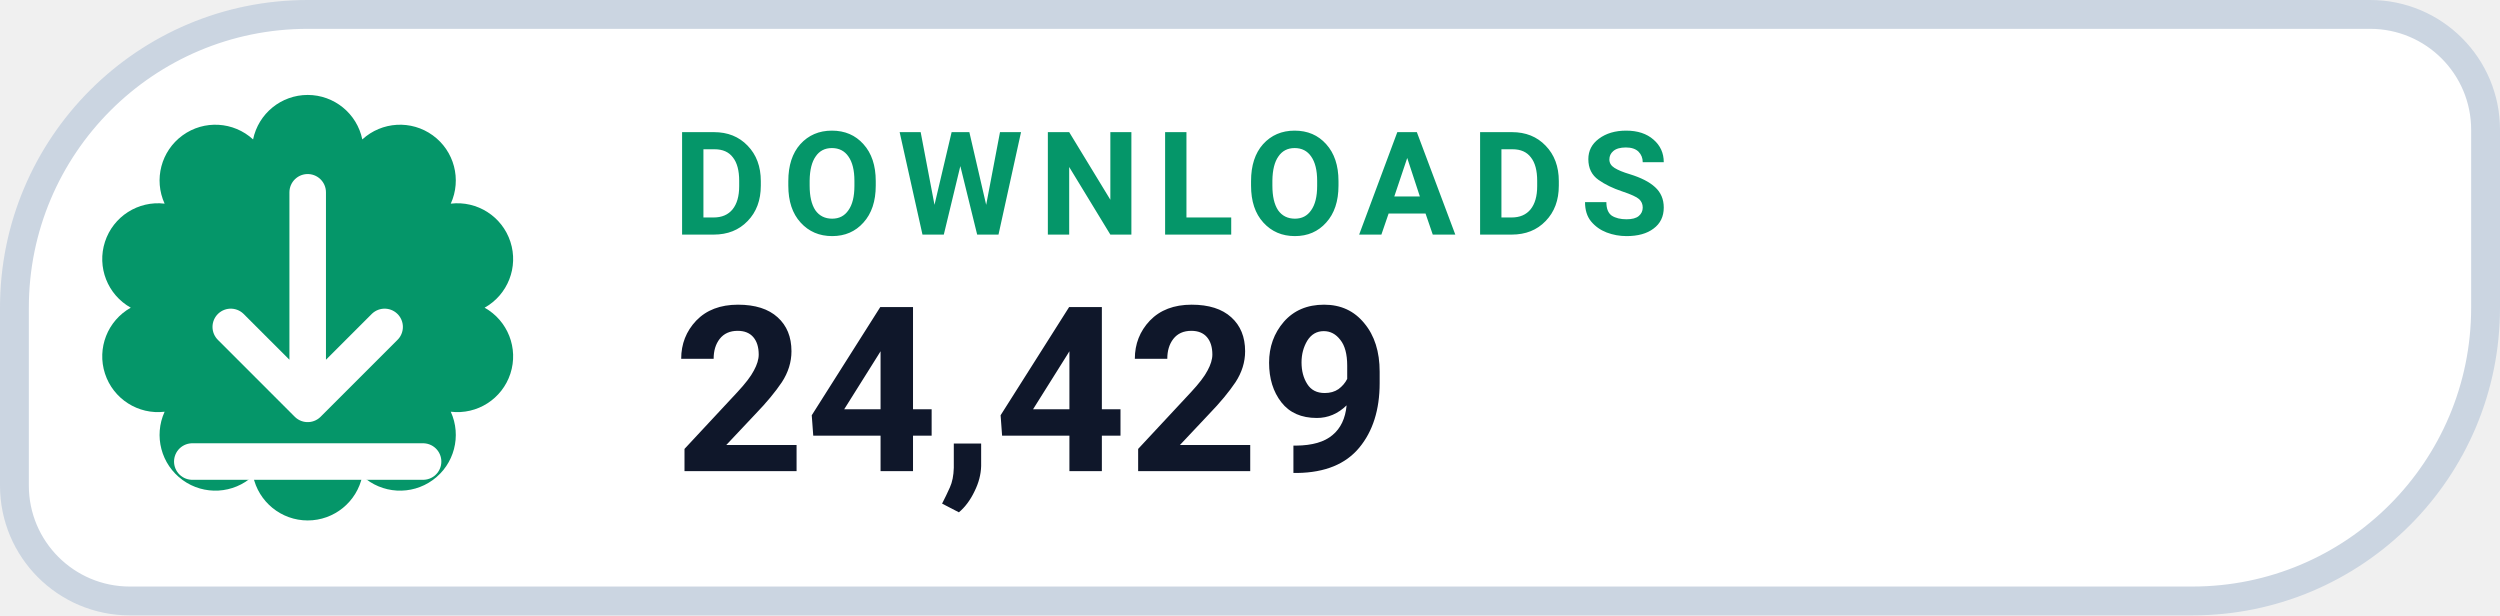
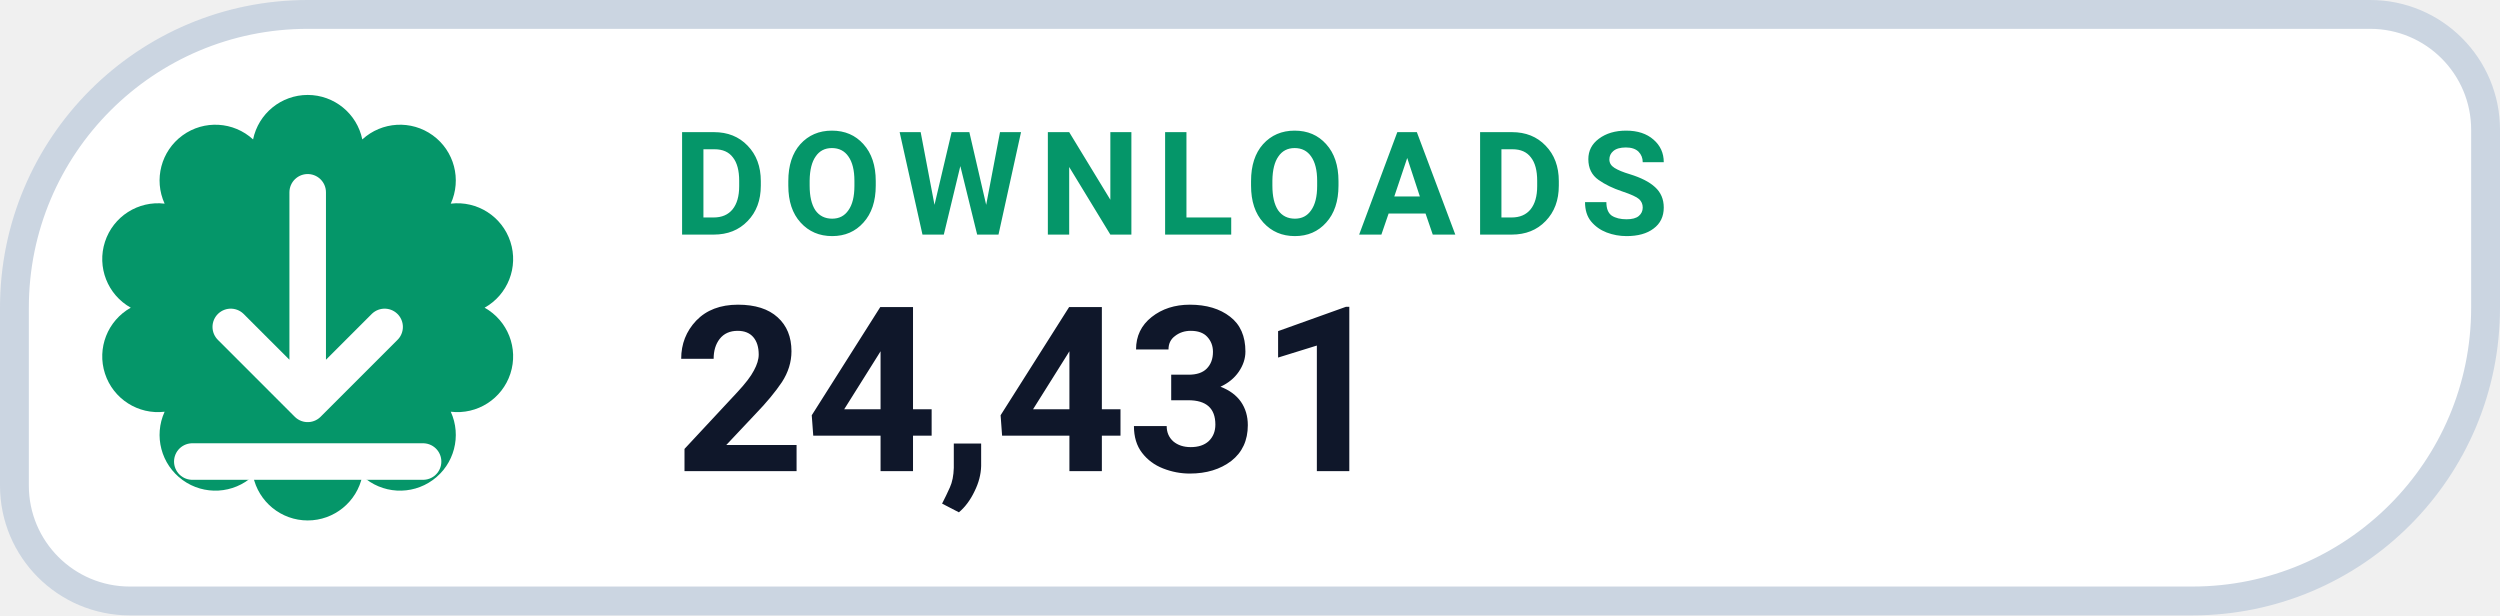
- <svg xmlns="http://www.w3.org/2000/svg" width="130" height="32" viewBox="0 0 130 32" role="img" aria-label="DOWNLOADS 24,429">
+ <svg xmlns="http://www.w3.org/2000/svg" width="130" height="32" viewBox="0 0 130 32" role="img" aria-label="DOWNLOADS 24,431">
  <path d="M 16.00 0.75 H 123.25 A 6.00 6.00 0 0 1 129.25 6.75 V 16.00 A 15.25 15.25 0 0 1 114.00 31.25 H 6.75 A 6.00 6.00 0 0 1 0.75 25.25 V 16.00 A 15.25 15.25 0 0 1 16.00 0.75 Z" fill="#FFFFFF" stroke="#CBD5E1" stroke-width="1.5" />
  <path d="M 13.16 7.25 A 2.90 2.90 0 0 1 18.84 7.25 A 2.90 2.90 0 0 1 23.44 10.59 A 2.90 2.90 0 0 1 25.20 16.00 A 2.90 2.90 0 0 1 23.44 21.41 A 2.90 2.90 0 0 1 18.84 24.75 A 2.90 2.90 0 0 1 13.16 24.75 A 2.90 2.90 0 0 1 8.56 21.41 A 2.90 2.90 0 0 1 6.80 16.00 A 2.90 2.90 0 0 1 8.56 10.59 A 2.90 2.90 0 0 1 13.16 7.25 Z" fill="#059669" />
  <g transform="translate(16 16)" style="color:#FFFFFF;">
    <path d="M0 -6 v11 m0 0 l4 -4 m-4 4 l-4 -4 M-6 8 h12" fill="none" stroke="currentColor" stroke-width="1.9" stroke-linecap="round" stroke-linejoin="round" />
  </g>
  <text x="35" y="12.2" fill="#059669" font-family="-apple-system,BlinkMacSystemFont,'Segoe UI',Roboto,Helvetica,Arial,sans-serif" font-size="7.5" font-weight="700" letter-spacing=".8">DOWNLOADS</text>
-   <text x="35" y="24.5" fill="#0F172A" font-family="-apple-system,BlinkMacSystemFont,'Segoe UI',Roboto,Helvetica,Arial,sans-serif" font-size="12" font-weight="750">24,429</text>
+   <text x="35" y="24.5" fill="#0F172A" font-family="-apple-system,BlinkMacSystemFont,'Segoe UI',Roboto,Helvetica,Arial,sans-serif" font-size="12" font-weight="750">24,431</text>
</svg>
